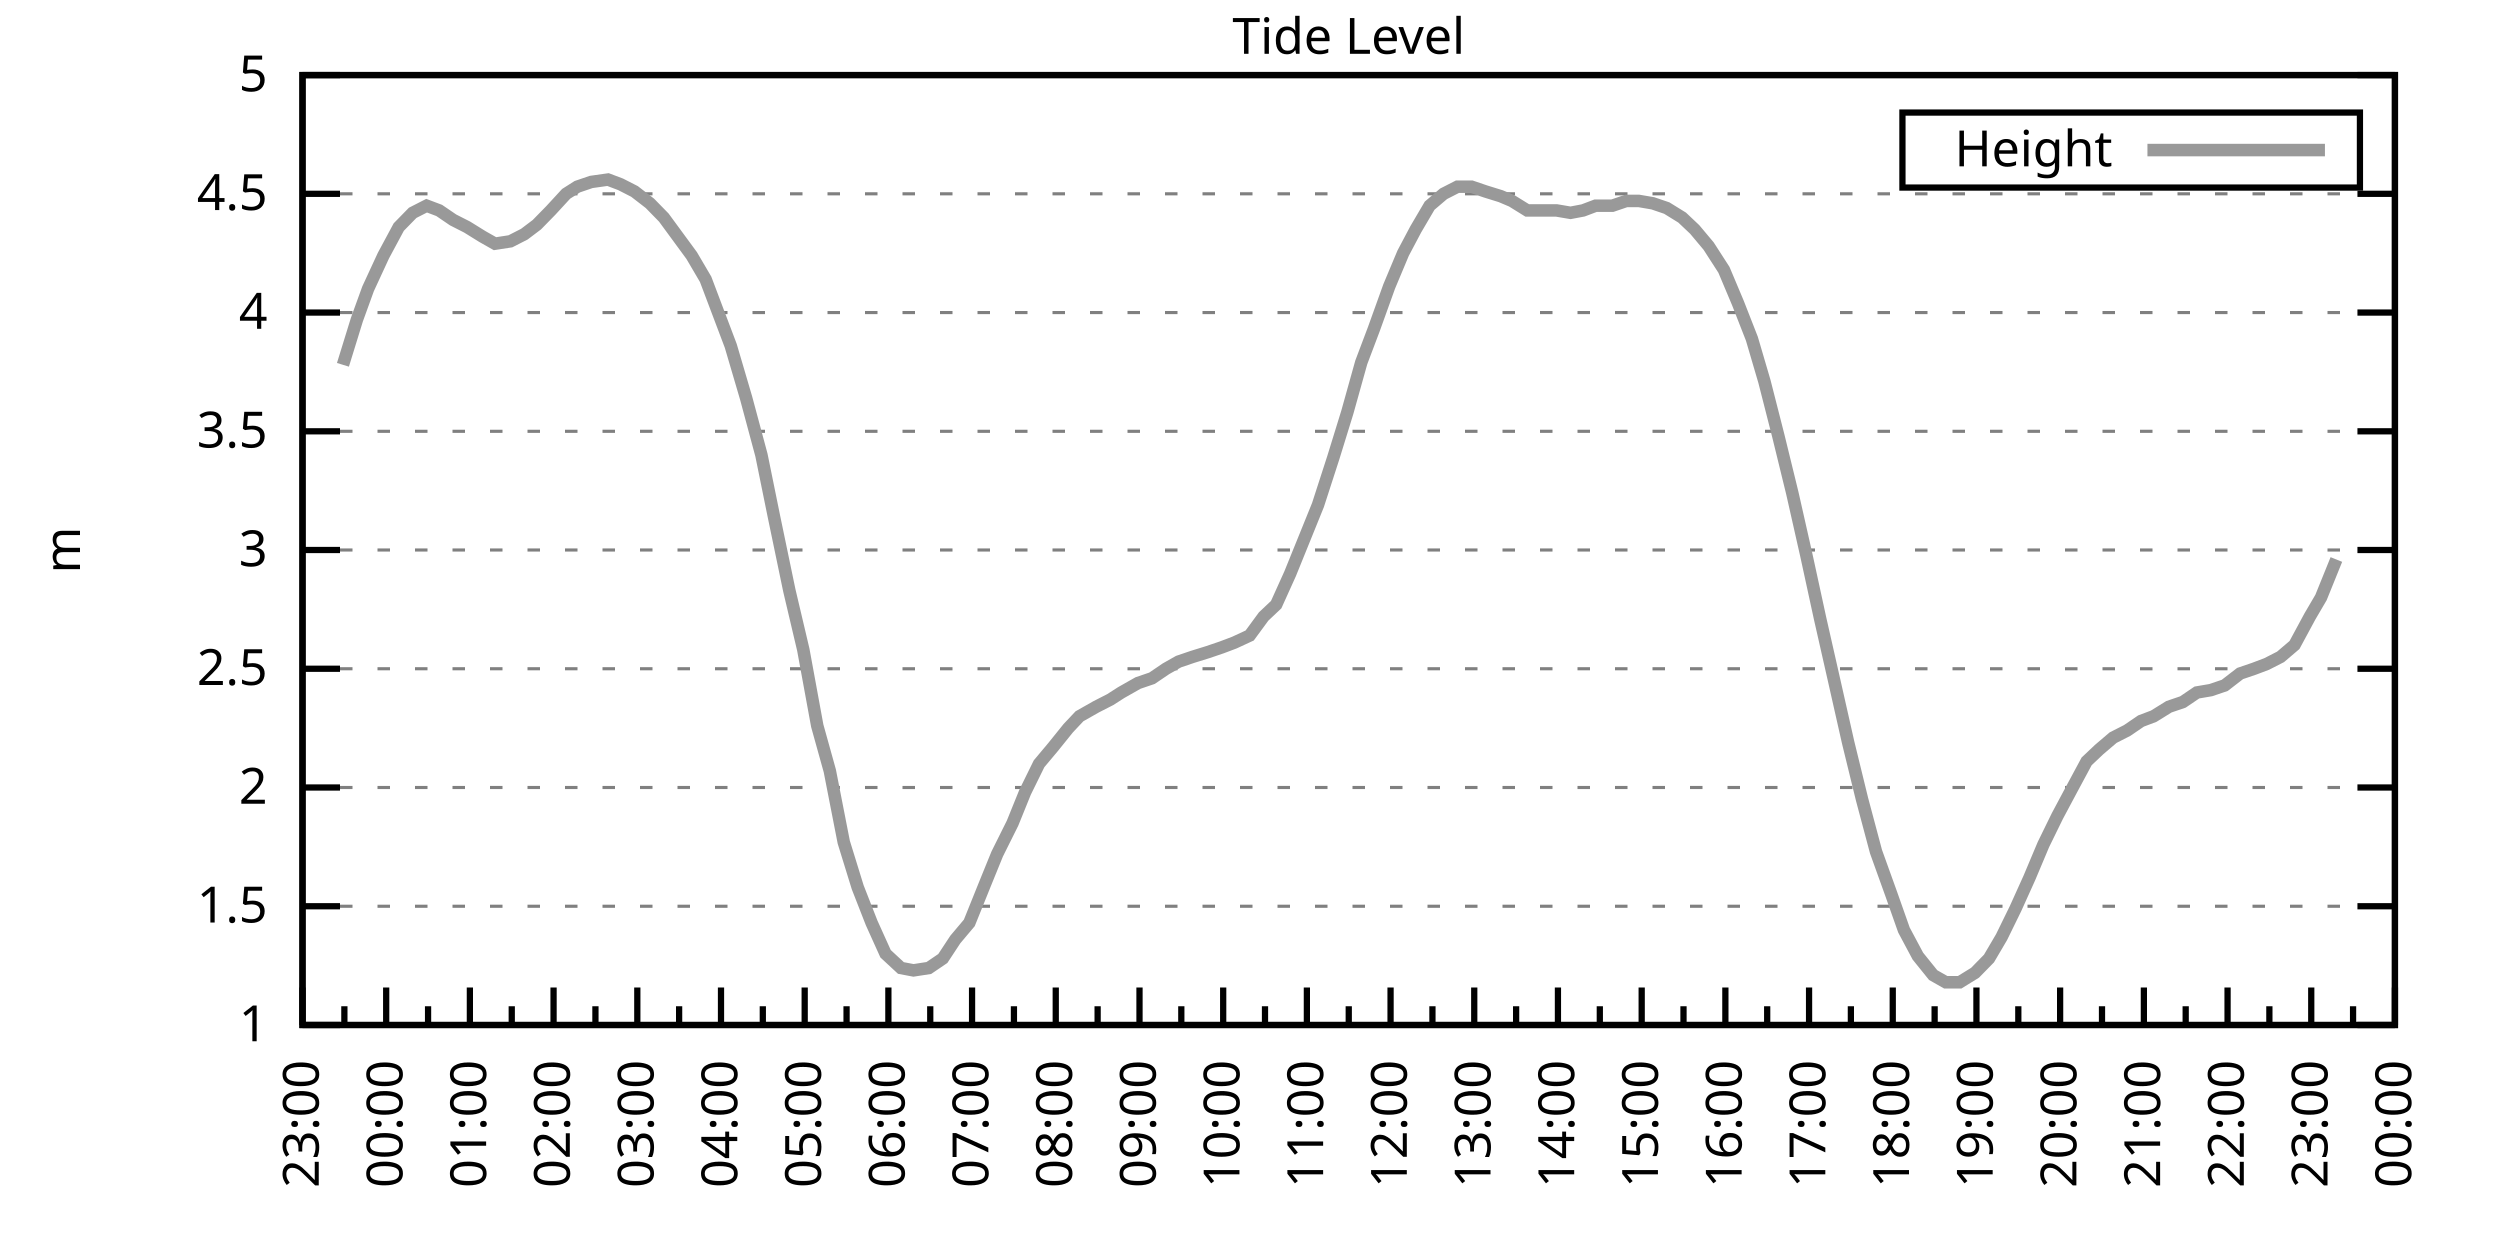
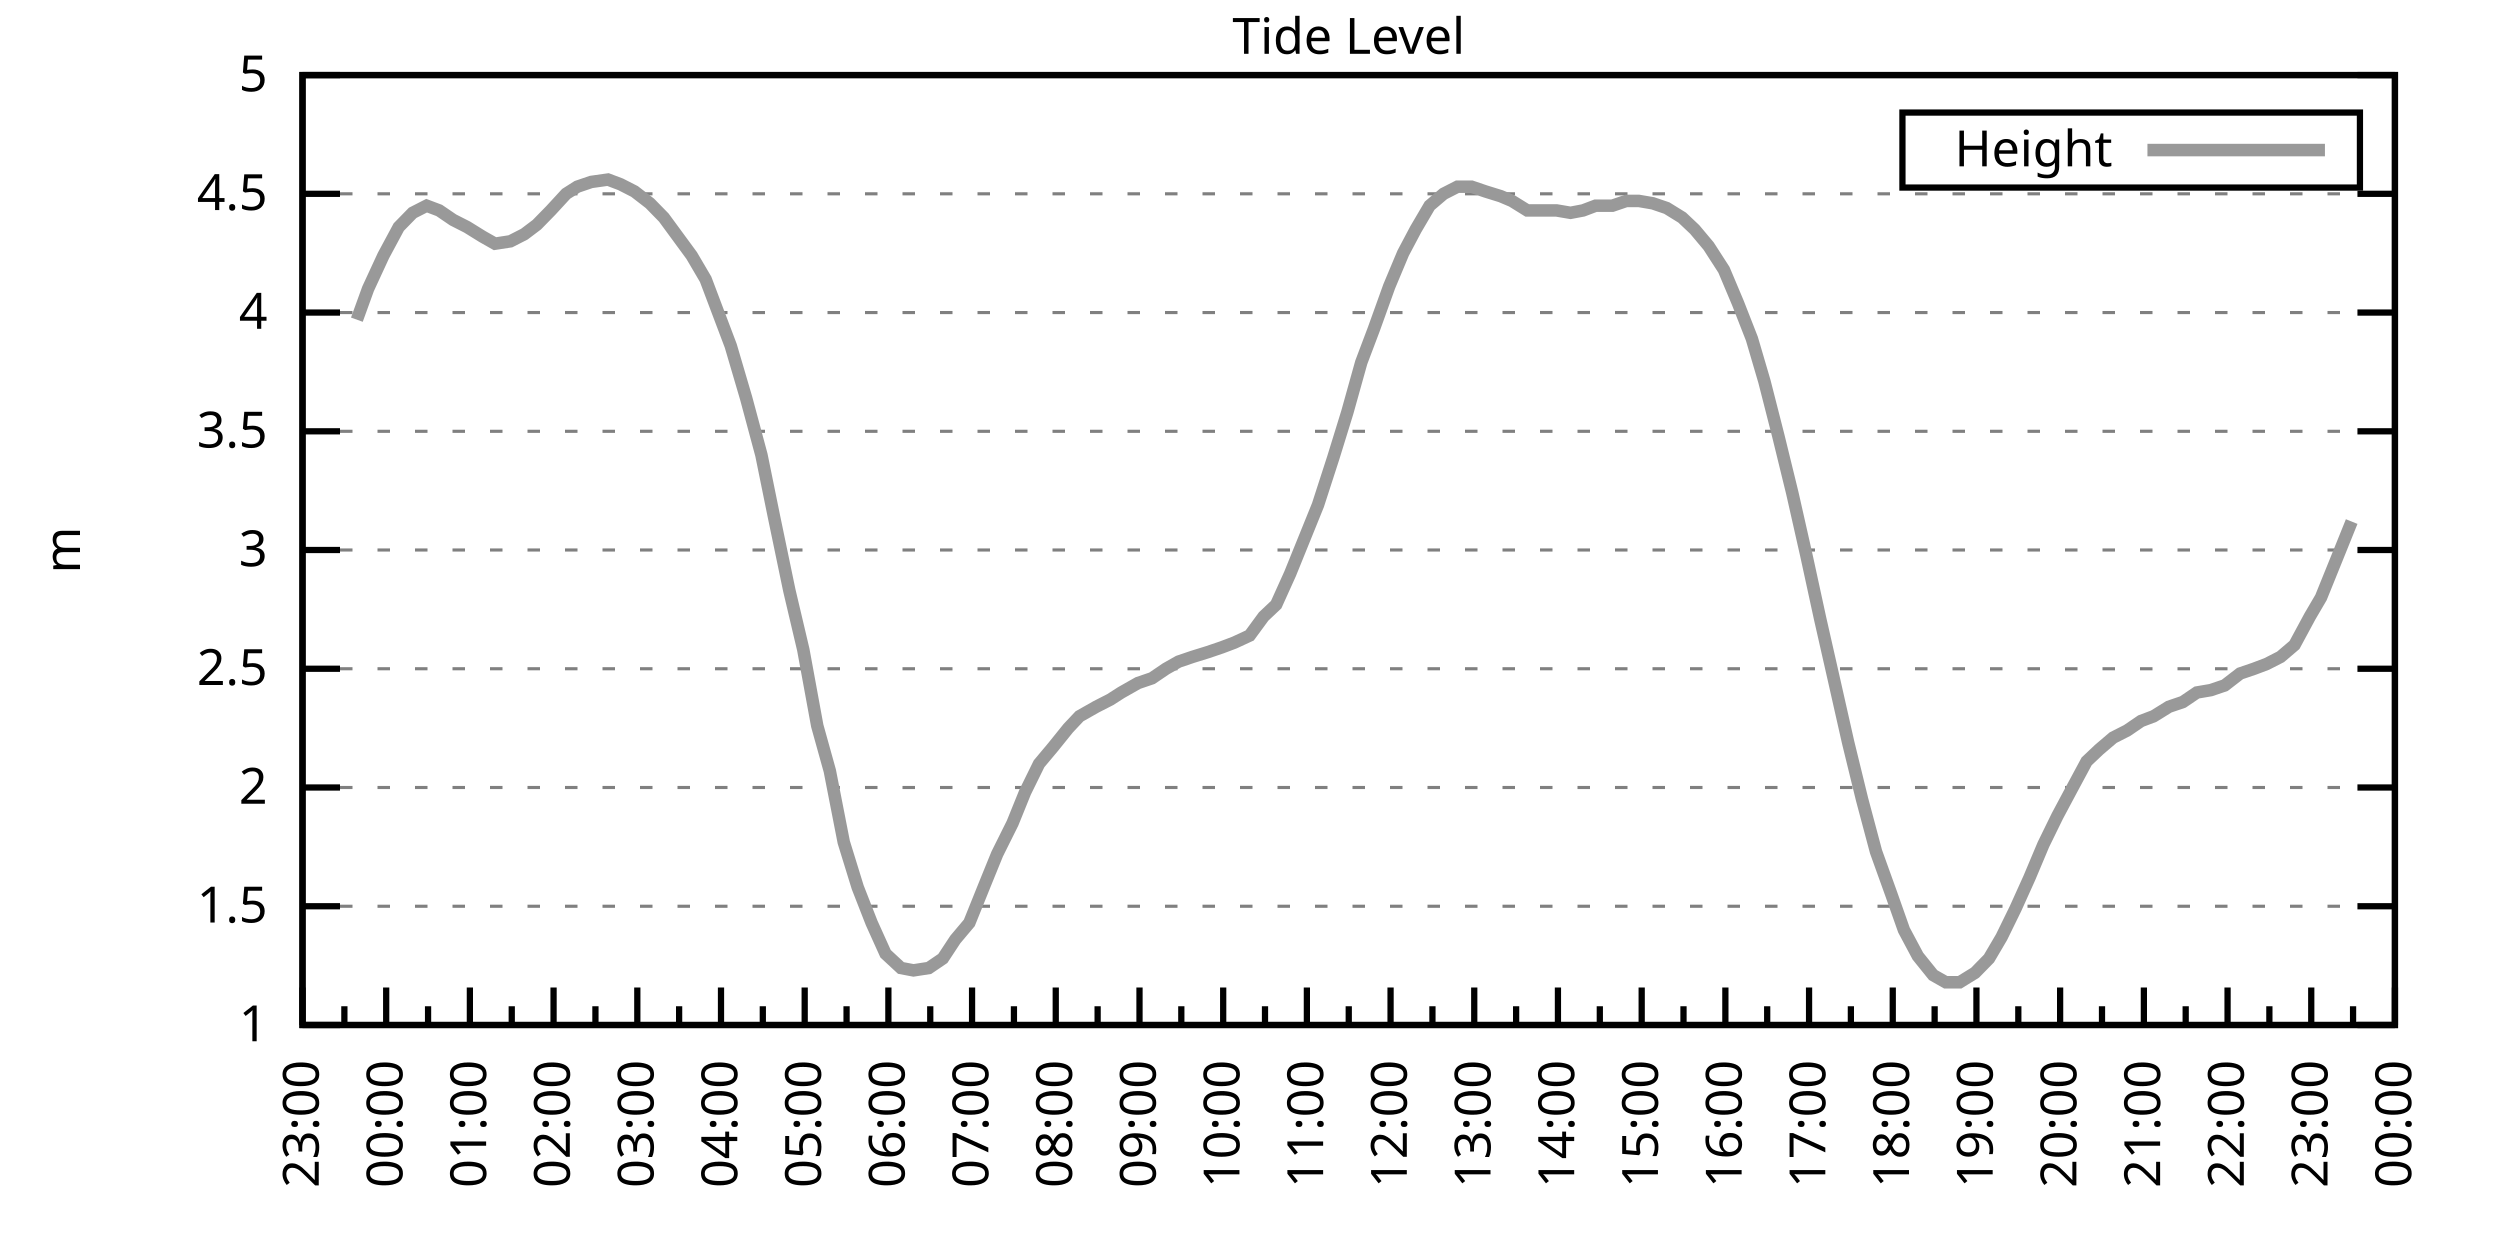
<svg xmlns="http://www.w3.org/2000/svg" xmlns:xlink="http://www.w3.org/1999/xlink" width="400" height="200" viewBox="0 0 400 200">
  <g id="gnuplot_canvas">
    <rect x="0" y="0" width="400" height="200" fill="none" />
    <defs>
      <circle id="gpDot" r="0.5" stroke-width="0.5" stroke="currentColor" />
      <path id="gpPt0" stroke-width="0.333" stroke="currentColor" d="M-1,0 h2 M0,-1 v2" />
      <path id="gpPt1" stroke-width="0.333" stroke="currentColor" d="M-1,-1 L1,1 M1,-1 L-1,1" />
      <path id="gpPt2" stroke-width="0.333" stroke="currentColor" d="M-1,0 L1,0 M0,-1 L0,1 M-1,-1 L1,1 M-1,1 L1,-1" />
      <rect id="gpPt3" stroke-width="0.333" stroke="currentColor" x="-1" y="-1" width="2" height="2" />
      <rect id="gpPt4" stroke-width="0.333" stroke="currentColor" fill="currentColor" x="-1" y="-1" width="2" height="2" />
      <circle id="gpPt5" stroke-width="0.333" stroke="currentColor" cx="0" cy="0" r="1" />
      <use xlink:href="#gpPt5" id="gpPt6" fill="currentColor" stroke="none" />
      <path id="gpPt7" stroke-width="0.333" stroke="currentColor" d="M0,-1.33 L-1.33,0.67 L1.33,0.67 z" />
      <use xlink:href="#gpPt7" id="gpPt8" fill="currentColor" stroke="none" />
      <use xlink:href="#gpPt7" id="gpPt9" stroke="currentColor" transform="rotate(180)" />
      <use xlink:href="#gpPt9" id="gpPt10" fill="currentColor" stroke="none" />
      <use xlink:href="#gpPt3" id="gpPt11" stroke="currentColor" transform="rotate(45)" />
      <use xlink:href="#gpPt11" id="gpPt12" fill="currentColor" stroke="none" />
      <path id="gpPt13" stroke-width="0.333" stroke="currentColor" d="M0,1.330 L1.265,0.411 L0.782,-1.067 L-0.782,-1.076 L-1.265,0.411 z" />
      <use xlink:href="#gpPt13" id="gpPt14" fill="currentColor" stroke="none" />
      <filter id="textbox" filterUnits="objectBoundingBox" x="0" y="0" height="1" width="1">
        <feFlood flood-color="white" flood-opacity="1" result="bgnd" />
        <feComposite in="SourceGraphic" in2="bgnd" operator="atop" />
      </filter>
      <filter id="greybox" filterUnits="objectBoundingBox" x="0" y="0" height="1" width="1">
        <feFlood flood-color="lightgrey" flood-opacity="1" result="grey" />
        <feComposite in="SourceGraphic" in2="grey" operator="atop" />
      </filter>
    </defs>
    <g fill="none" color="white" stroke="currentColor" stroke-width="1.00" stroke-linecap="butt" stroke-linejoin="miter">
</g>
    <g fill="none" color="black" stroke="currentColor" stroke-width="1.00" stroke-linecap="butt" stroke-linejoin="miter">
      <g stroke="none" shape-rendering="crispEdges">
        <polygon fill="rgb(255, 255, 255)" points="48.40,164.00 383.18,164.00 383.18,12.02 48.40,12.02 " />
      </g>
    </g>
    <g fill="none" color="black" stroke="currentColor" stroke-width="1.00" stroke-linecap="butt" stroke-linejoin="miter">
</g>
    <g fill="none" color="black" stroke="black" stroke-width="0.50" stroke-linecap="butt" stroke-linejoin="miter">
</g>
    <g fill="none" color="gray" stroke="currentColor" stroke-width="0.50" stroke-linecap="butt" stroke-linejoin="miter">
      <path stroke="gray" stroke-dasharray="2,4" class="gridline" d="M48.40,164.00 L383.19,164.00  " />
    </g>
    <g fill="none" color="gray" stroke="gray" stroke-width="1.00" stroke-linecap="butt" stroke-linejoin="miter">
</g>
    <g fill="none" color="black" stroke="currentColor" stroke-width="1.00" stroke-linecap="butt" stroke-linejoin="miter">
      <path stroke="black" d="M48.40,164.00 L54.40,164.00 M383.19,164.00 L377.19,164.00  " />
      <g transform="translate(42.80,166.60)" stroke="none" fill="black" font-family="Sans" font-size="8.00" text-anchor="end">
        <text>
          <tspan font-family="Sans"> 1</tspan>
        </text>
      </g>
    </g>
    <g fill="none" color="black" stroke="currentColor" stroke-width="1.00" stroke-linecap="butt" stroke-linejoin="miter">
</g>
    <g fill="none" color="black" stroke="black" stroke-width="0.50" stroke-linecap="butt" stroke-linejoin="miter">
</g>
    <g fill="none" color="gray" stroke="currentColor" stroke-width="0.50" stroke-linecap="butt" stroke-linejoin="miter">
      <path stroke="gray" stroke-dasharray="2,4" class="gridline" d="M48.40,145.00 L383.19,145.00  " />
    </g>
    <g fill="none" color="gray" stroke="gray" stroke-width="1.00" stroke-linecap="butt" stroke-linejoin="miter">
</g>
    <g fill="none" color="black" stroke="currentColor" stroke-width="1.00" stroke-linecap="butt" stroke-linejoin="miter">
      <path stroke="black" d="M48.40,145.00 L54.40,145.00 M383.19,145.00 L377.19,145.00  " />
      <g transform="translate(42.80,147.60)" stroke="none" fill="black" font-family="Sans" font-size="8.00" text-anchor="end">
        <text>
          <tspan font-family="Sans"> 1.5</tspan>
        </text>
      </g>
    </g>
    <g fill="none" color="black" stroke="currentColor" stroke-width="1.00" stroke-linecap="butt" stroke-linejoin="miter">
</g>
    <g fill="none" color="black" stroke="black" stroke-width="0.50" stroke-linecap="butt" stroke-linejoin="miter">
</g>
    <g fill="none" color="gray" stroke="currentColor" stroke-width="0.50" stroke-linecap="butt" stroke-linejoin="miter">
      <path stroke="gray" stroke-dasharray="2,4" class="gridline" d="M48.40,126.00 L383.19,126.00  " />
    </g>
    <g fill="none" color="gray" stroke="gray" stroke-width="1.00" stroke-linecap="butt" stroke-linejoin="miter">
</g>
    <g fill="none" color="black" stroke="currentColor" stroke-width="1.00" stroke-linecap="butt" stroke-linejoin="miter">
      <path stroke="black" d="M48.40,126.00 L54.40,126.00 M383.19,126.00 L377.19,126.00  " />
      <g transform="translate(42.80,128.60)" stroke="none" fill="black" font-family="Sans" font-size="8.00" text-anchor="end">
        <text>
          <tspan font-family="Sans"> 2</tspan>
        </text>
      </g>
    </g>
    <g fill="none" color="black" stroke="currentColor" stroke-width="1.00" stroke-linecap="butt" stroke-linejoin="miter">
</g>
    <g fill="none" color="black" stroke="black" stroke-width="0.50" stroke-linecap="butt" stroke-linejoin="miter">
</g>
    <g fill="none" color="gray" stroke="currentColor" stroke-width="0.50" stroke-linecap="butt" stroke-linejoin="miter">
      <path stroke="gray" stroke-dasharray="2,4" class="gridline" d="M48.40,107.00 L383.19,107.00  " />
    </g>
    <g fill="none" color="gray" stroke="gray" stroke-width="1.00" stroke-linecap="butt" stroke-linejoin="miter">
</g>
    <g fill="none" color="black" stroke="currentColor" stroke-width="1.00" stroke-linecap="butt" stroke-linejoin="miter">
      <path stroke="black" d="M48.40,107.00 L54.40,107.00 M383.19,107.00 L377.19,107.00  " />
      <g transform="translate(42.80,109.60)" stroke="none" fill="black" font-family="Sans" font-size="8.00" text-anchor="end">
        <text>
          <tspan font-family="Sans"> 2.5</tspan>
        </text>
      </g>
    </g>
    <g fill="none" color="black" stroke="currentColor" stroke-width="1.00" stroke-linecap="butt" stroke-linejoin="miter">
</g>
    <g fill="none" color="black" stroke="black" stroke-width="0.50" stroke-linecap="butt" stroke-linejoin="miter">
</g>
    <g fill="none" color="gray" stroke="currentColor" stroke-width="0.50" stroke-linecap="butt" stroke-linejoin="miter">
      <path stroke="gray" stroke-dasharray="2,4" class="gridline" d="M48.40,88.00 L383.19,88.00  " />
    </g>
    <g fill="none" color="gray" stroke="gray" stroke-width="1.00" stroke-linecap="butt" stroke-linejoin="miter">
</g>
    <g fill="none" color="black" stroke="currentColor" stroke-width="1.00" stroke-linecap="butt" stroke-linejoin="miter">
      <path stroke="black" d="M48.40,88.00 L54.40,88.00 M383.19,88.00 L377.19,88.00  " />
      <g transform="translate(42.80,90.60)" stroke="none" fill="black" font-family="Sans" font-size="8.00" text-anchor="end">
        <text>
          <tspan font-family="Sans"> 3</tspan>
        </text>
      </g>
    </g>
    <g fill="none" color="black" stroke="currentColor" stroke-width="1.00" stroke-linecap="butt" stroke-linejoin="miter">
</g>
    <g fill="none" color="black" stroke="black" stroke-width="0.50" stroke-linecap="butt" stroke-linejoin="miter">
</g>
    <g fill="none" color="gray" stroke="currentColor" stroke-width="0.50" stroke-linecap="butt" stroke-linejoin="miter">
      <path stroke="gray" stroke-dasharray="2,4" class="gridline" d="M48.40,69.01 L383.19,69.01  " />
    </g>
    <g fill="none" color="gray" stroke="gray" stroke-width="1.00" stroke-linecap="butt" stroke-linejoin="miter">
</g>
    <g fill="none" color="black" stroke="currentColor" stroke-width="1.00" stroke-linecap="butt" stroke-linejoin="miter">
      <path stroke="black" d="M48.40,69.01 L54.40,69.01 M383.19,69.01 L377.19,69.01  " />
      <g transform="translate(42.80,71.61)" stroke="none" fill="black" font-family="Sans" font-size="8.00" text-anchor="end">
        <text>
          <tspan font-family="Sans"> 3.5</tspan>
        </text>
      </g>
    </g>
    <g fill="none" color="black" stroke="currentColor" stroke-width="1.00" stroke-linecap="butt" stroke-linejoin="miter">
</g>
    <g fill="none" color="black" stroke="black" stroke-width="0.50" stroke-linecap="butt" stroke-linejoin="miter">
</g>
    <g fill="none" color="gray" stroke="currentColor" stroke-width="0.50" stroke-linecap="butt" stroke-linejoin="miter">
      <path stroke="gray" stroke-dasharray="2,4" class="gridline" d="M48.40,50.01 L383.19,50.01  " />
    </g>
    <g fill="none" color="gray" stroke="gray" stroke-width="1.00" stroke-linecap="butt" stroke-linejoin="miter">
</g>
    <g fill="none" color="black" stroke="currentColor" stroke-width="1.00" stroke-linecap="butt" stroke-linejoin="miter">
      <path stroke="black" d="M48.40,50.01 L54.40,50.01 M383.19,50.01 L377.19,50.01  " />
      <g transform="translate(42.80,52.61)" stroke="none" fill="black" font-family="Sans" font-size="8.00" text-anchor="end">
        <text>
          <tspan font-family="Sans"> 4</tspan>
        </text>
      </g>
    </g>
    <g fill="none" color="black" stroke="currentColor" stroke-width="1.00" stroke-linecap="butt" stroke-linejoin="miter">
</g>
    <g fill="none" color="black" stroke="black" stroke-width="0.50" stroke-linecap="butt" stroke-linejoin="miter">
</g>
    <g fill="none" color="gray" stroke="currentColor" stroke-width="0.50" stroke-linecap="butt" stroke-linejoin="miter">
      <path stroke="gray" stroke-dasharray="2,4" class="gridline" d="M48.40,31.01 L383.19,31.01  " />
    </g>
    <g fill="none" color="gray" stroke="gray" stroke-width="1.00" stroke-linecap="butt" stroke-linejoin="miter">
</g>
    <g fill="none" color="black" stroke="currentColor" stroke-width="1.00" stroke-linecap="butt" stroke-linejoin="miter">
      <path stroke="black" d="M48.40,31.01 L54.40,31.01 M383.19,31.01 L377.19,31.01  " />
      <g transform="translate(42.80,33.61)" stroke="none" fill="black" font-family="Sans" font-size="8.00" text-anchor="end">
        <text>
          <tspan font-family="Sans"> 4.5</tspan>
        </text>
      </g>
    </g>
    <g fill="none" color="black" stroke="currentColor" stroke-width="1.00" stroke-linecap="butt" stroke-linejoin="miter">
</g>
    <g fill="none" color="black" stroke="black" stroke-width="0.50" stroke-linecap="butt" stroke-linejoin="miter">
</g>
    <g fill="none" color="gray" stroke="currentColor" stroke-width="0.50" stroke-linecap="butt" stroke-linejoin="miter">
      <path stroke="gray" stroke-dasharray="2,4" class="gridline" d="M48.40,12.01 L383.19,12.01  " />
    </g>
    <g fill="none" color="gray" stroke="gray" stroke-width="1.00" stroke-linecap="butt" stroke-linejoin="miter">
</g>
    <g fill="none" color="black" stroke="currentColor" stroke-width="1.00" stroke-linecap="butt" stroke-linejoin="miter">
      <path stroke="black" d="M48.40,12.01 L54.40,12.01 M383.19,12.01 L377.19,12.01  " />
      <g transform="translate(42.80,14.61)" stroke="none" fill="black" font-family="Sans" font-size="8.00" text-anchor="end">
        <text>
          <tspan font-family="Sans"> 5</tspan>
        </text>
      </g>
    </g>
    <g fill="none" color="black" stroke="currentColor" stroke-width="1.00" stroke-linecap="butt" stroke-linejoin="miter">
      <path stroke="black" d="M48.40,164.00 L48.40,158.00  " />
      <g transform="translate(51.00,169.60) rotate(270)" stroke="none" fill="black" font-family="Sans" font-size="8.00" text-anchor="end">
        <text>
          <tspan font-family="Sans">23:00</tspan>
        </text>
      </g>
    </g>
    <g fill="none" color="black" stroke="currentColor" stroke-width="1.00" stroke-linecap="butt" stroke-linejoin="miter">
      <path stroke="black" d="M55.10,164.00 L55.10,161.00 M61.79,164.00 L61.79,158.00  " />
      <g transform="translate(64.39,169.60) rotate(270)" stroke="none" fill="black" font-family="Sans" font-size="8.00" text-anchor="end">
        <text>
          <tspan font-family="Sans">00:00</tspan>
        </text>
      </g>
    </g>
    <g fill="none" color="black" stroke="currentColor" stroke-width="1.00" stroke-linecap="butt" stroke-linejoin="miter">
      <path stroke="black" d="M68.49,164.00 L68.49,161.00 M75.18,164.00 L75.18,158.00  " />
      <g transform="translate(77.78,169.60) rotate(270)" stroke="none" fill="black" font-family="Sans" font-size="8.00" text-anchor="end">
        <text>
          <tspan font-family="Sans">01:00</tspan>
        </text>
      </g>
    </g>
    <g fill="none" color="black" stroke="currentColor" stroke-width="1.00" stroke-linecap="butt" stroke-linejoin="miter">
      <path stroke="black" d="M81.88,164.00 L81.88,161.00 M88.57,164.00 L88.57,158.00  " />
      <g transform="translate(91.17,169.60) rotate(270)" stroke="none" fill="black" font-family="Sans" font-size="8.00" text-anchor="end">
        <text>
          <tspan font-family="Sans">02:00</tspan>
        </text>
      </g>
    </g>
    <g fill="none" color="black" stroke="currentColor" stroke-width="1.00" stroke-linecap="butt" stroke-linejoin="miter">
      <path stroke="black" d="M95.27,164.00 L95.27,161.00 M101.97,164.00 L101.97,158.00  " />
      <g transform="translate(104.57,169.60) rotate(270)" stroke="none" fill="black" font-family="Sans" font-size="8.00" text-anchor="end">
        <text>
          <tspan font-family="Sans">03:00</tspan>
        </text>
      </g>
    </g>
    <g fill="none" color="black" stroke="currentColor" stroke-width="1.00" stroke-linecap="butt" stroke-linejoin="miter">
      <path stroke="black" d="M108.66,164.00 L108.66,161.00 M115.36,164.00 L115.36,158.00  " />
      <g transform="translate(117.96,169.60) rotate(270)" stroke="none" fill="black" font-family="Sans" font-size="8.00" text-anchor="end">
        <text>
          <tspan font-family="Sans">04:00</tspan>
        </text>
      </g>
    </g>
    <g fill="none" color="black" stroke="currentColor" stroke-width="1.00" stroke-linecap="butt" stroke-linejoin="miter">
      <path stroke="black" d="M122.05,164.00 L122.05,161.00 M128.75,164.00 L128.75,158.00  " />
      <g transform="translate(131.35,169.60) rotate(270)" stroke="none" fill="black" font-family="Sans" font-size="8.00" text-anchor="end">
        <text>
          <tspan font-family="Sans">05:00</tspan>
        </text>
      </g>
    </g>
    <g fill="none" color="black" stroke="currentColor" stroke-width="1.00" stroke-linecap="butt" stroke-linejoin="miter">
      <path stroke="black" d="M135.45,164.00 L135.45,161.00 M142.14,164.00 L142.14,158.00  " />
      <g transform="translate(144.74,169.60) rotate(270)" stroke="none" fill="black" font-family="Sans" font-size="8.00" text-anchor="end">
        <text>
          <tspan font-family="Sans">06:00</tspan>
        </text>
      </g>
    </g>
    <g fill="none" color="black" stroke="currentColor" stroke-width="1.00" stroke-linecap="butt" stroke-linejoin="miter">
      <path stroke="black" d="M148.84,164.00 L148.84,161.00 M155.53,164.00 L155.53,158.00  " />
      <g transform="translate(158.13,169.60) rotate(270)" stroke="none" fill="black" font-family="Sans" font-size="8.00" text-anchor="end">
        <text>
          <tspan font-family="Sans">07:00</tspan>
        </text>
      </g>
    </g>
    <g fill="none" color="black" stroke="currentColor" stroke-width="1.00" stroke-linecap="butt" stroke-linejoin="miter">
      <path stroke="black" d="M162.23,164.00 L162.23,161.00 M168.92,164.00 L168.92,158.00  " />
      <g transform="translate(171.52,169.60) rotate(270)" stroke="none" fill="black" font-family="Sans" font-size="8.00" text-anchor="end">
        <text>
          <tspan font-family="Sans">08:00</tspan>
        </text>
      </g>
    </g>
    <g fill="none" color="black" stroke="currentColor" stroke-width="1.00" stroke-linecap="butt" stroke-linejoin="miter">
      <path stroke="black" d="M175.62,164.00 L175.62,161.00 M182.32,164.00 L182.32,158.00  " />
      <g transform="translate(184.92,169.60) rotate(270)" stroke="none" fill="black" font-family="Sans" font-size="8.00" text-anchor="end">
        <text>
          <tspan font-family="Sans">09:00</tspan>
        </text>
      </g>
    </g>
    <g fill="none" color="black" stroke="currentColor" stroke-width="1.00" stroke-linecap="butt" stroke-linejoin="miter">
      <path stroke="black" d="M189.01,164.00 L189.01,161.00 M195.71,164.00 L195.71,158.00  " />
      <g transform="translate(198.31,169.60) rotate(270)" stroke="none" fill="black" font-family="Sans" font-size="8.00" text-anchor="end">
        <text>
          <tspan font-family="Sans">10:00</tspan>
        </text>
      </g>
    </g>
    <g fill="none" color="black" stroke="currentColor" stroke-width="1.00" stroke-linecap="butt" stroke-linejoin="miter">
      <path stroke="black" d="M202.40,164.00 L202.40,161.00 M209.10,164.00 L209.10,158.00  " />
      <g transform="translate(211.70,169.60) rotate(270)" stroke="none" fill="black" font-family="Sans" font-size="8.00" text-anchor="end">
        <text>
          <tspan font-family="Sans">11:00</tspan>
        </text>
      </g>
    </g>
    <g fill="none" color="black" stroke="currentColor" stroke-width="1.00" stroke-linecap="butt" stroke-linejoin="miter">
      <path stroke="black" d="M215.80,164.00 L215.80,161.00 M222.49,164.00 L222.49,158.00  " />
      <g transform="translate(225.09,169.60) rotate(270)" stroke="none" fill="black" font-family="Sans" font-size="8.00" text-anchor="end">
        <text>
          <tspan font-family="Sans">12:00</tspan>
        </text>
      </g>
    </g>
    <g fill="none" color="black" stroke="currentColor" stroke-width="1.00" stroke-linecap="butt" stroke-linejoin="miter">
      <path stroke="black" d="M229.19,164.00 L229.19,161.00 M235.88,164.00 L235.88,158.00  " />
      <g transform="translate(238.48,169.60) rotate(270)" stroke="none" fill="black" font-family="Sans" font-size="8.00" text-anchor="end">
        <text>
          <tspan font-family="Sans">13:00</tspan>
        </text>
      </g>
    </g>
    <g fill="none" color="black" stroke="currentColor" stroke-width="1.00" stroke-linecap="butt" stroke-linejoin="miter">
      <path stroke="black" d="M242.58,164.00 L242.58,161.00 M249.27,164.00 L249.27,158.00  " />
      <g transform="translate(251.87,169.60) rotate(270)" stroke="none" fill="black" font-family="Sans" font-size="8.00" text-anchor="end">
        <text>
          <tspan font-family="Sans">14:00</tspan>
        </text>
      </g>
    </g>
    <g fill="none" color="black" stroke="currentColor" stroke-width="1.00" stroke-linecap="butt" stroke-linejoin="miter">
      <path stroke="black" d="M255.97,164.00 L255.97,161.00 M262.67,164.00 L262.67,158.00  " />
      <g transform="translate(265.27,169.60) rotate(270)" stroke="none" fill="black" font-family="Sans" font-size="8.00" text-anchor="end">
        <text>
          <tspan font-family="Sans">15:00</tspan>
        </text>
      </g>
    </g>
    <g fill="none" color="black" stroke="currentColor" stroke-width="1.00" stroke-linecap="butt" stroke-linejoin="miter">
      <path stroke="black" d="M269.36,164.00 L269.36,161.00 M276.06,164.00 L276.06,158.00  " />
      <g transform="translate(278.66,169.60) rotate(270)" stroke="none" fill="black" font-family="Sans" font-size="8.00" text-anchor="end">
        <text>
          <tspan font-family="Sans">16:00</tspan>
        </text>
      </g>
    </g>
    <g fill="none" color="black" stroke="currentColor" stroke-width="1.00" stroke-linecap="butt" stroke-linejoin="miter">
      <path stroke="black" d="M282.75,164.00 L282.75,161.00 M289.45,164.00 L289.45,158.00  " />
      <g transform="translate(292.05,169.60) rotate(270)" stroke="none" fill="black" font-family="Sans" font-size="8.00" text-anchor="end">
        <text>
          <tspan font-family="Sans">17:00</tspan>
        </text>
      </g>
    </g>
    <g fill="none" color="black" stroke="currentColor" stroke-width="1.00" stroke-linecap="butt" stroke-linejoin="miter">
      <path stroke="black" d="M296.14,164.00 L296.14,161.00 M302.84,164.00 L302.84,158.00  " />
      <g transform="translate(305.44,169.60) rotate(270)" stroke="none" fill="black" font-family="Sans" font-size="8.00" text-anchor="end">
        <text>
          <tspan font-family="Sans">18:00</tspan>
        </text>
      </g>
    </g>
    <g fill="none" color="black" stroke="currentColor" stroke-width="1.00" stroke-linecap="butt" stroke-linejoin="miter">
      <path stroke="black" d="M309.54,164.00 L309.54,161.00 M316.23,164.00 L316.23,158.00  " />
      <g transform="translate(318.83,169.60) rotate(270)" stroke="none" fill="black" font-family="Sans" font-size="8.00" text-anchor="end">
        <text>
          <tspan font-family="Sans">19:00</tspan>
        </text>
      </g>
    </g>
    <g fill="none" color="black" stroke="currentColor" stroke-width="1.00" stroke-linecap="butt" stroke-linejoin="miter">
      <path stroke="black" d="M322.93,164.00 L322.93,161.00 M329.62,164.00 L329.62,158.00  " />
      <g transform="translate(332.22,169.60) rotate(270)" stroke="none" fill="black" font-family="Sans" font-size="8.00" text-anchor="end">
        <text>
          <tspan font-family="Sans">20:00</tspan>
        </text>
      </g>
    </g>
    <g fill="none" color="black" stroke="currentColor" stroke-width="1.00" stroke-linecap="butt" stroke-linejoin="miter">
      <path stroke="black" d="M336.32,164.00 L336.32,161.00 M343.02,164.00 L343.02,158.00  " />
      <g transform="translate(345.62,169.60) rotate(270)" stroke="none" fill="black" font-family="Sans" font-size="8.00" text-anchor="end">
        <text>
          <tspan font-family="Sans">21:00</tspan>
        </text>
      </g>
    </g>
    <g fill="none" color="black" stroke="currentColor" stroke-width="1.00" stroke-linecap="butt" stroke-linejoin="miter">
      <path stroke="black" d="M349.71,164.00 L349.71,161.00 M356.41,164.00 L356.41,158.00  " />
      <g transform="translate(359.01,169.60) rotate(270)" stroke="none" fill="black" font-family="Sans" font-size="8.00" text-anchor="end">
        <text>
          <tspan font-family="Sans">22:00</tspan>
        </text>
      </g>
    </g>
    <g fill="none" color="black" stroke="currentColor" stroke-width="1.00" stroke-linecap="butt" stroke-linejoin="miter">
      <path stroke="black" d="M363.10,164.00 L363.10,161.00 M369.80,164.00 L369.80,158.00  " />
      <g transform="translate(372.40,169.60) rotate(270)" stroke="none" fill="black" font-family="Sans" font-size="8.00" text-anchor="end">
        <text>
          <tspan font-family="Sans">23:00</tspan>
        </text>
      </g>
    </g>
    <g fill="none" color="black" stroke="currentColor" stroke-width="1.00" stroke-linecap="butt" stroke-linejoin="miter">
      <path stroke="black" d="M376.49,164.00 L376.49,161.00 M383.19,164.00 L383.19,158.00  " />
      <g transform="translate(385.79,169.60) rotate(270)" stroke="none" fill="black" font-family="Sans" font-size="8.00" text-anchor="end">
        <text>
          <tspan font-family="Sans">00:00</tspan>
        </text>
      </g>
    </g>
    <g fill="none" color="black" stroke="currentColor" stroke-width="1.00" stroke-linecap="butt" stroke-linejoin="miter">
</g>
    <g fill="none" color="black" stroke="currentColor" stroke-width="1.00" stroke-linecap="butt" stroke-linejoin="miter">
      <path stroke="black" d="M48.40,12.01 L48.40,164.00 L383.19,164.00 L383.19,12.01 L48.40,12.01 Z  " />
    </g>
    <g fill="none" color="black" stroke="currentColor" stroke-width="1.00" stroke-linecap="butt" stroke-linejoin="miter">
      <g transform="translate(12.80,88.01) rotate(270)" stroke="none" fill="black" font-family="Sans" font-size="8.00" text-anchor="middle">
        <text>
          <tspan font-family="Sans">m</tspan>
        </text>
      </g>
    </g>
    <g fill="none" color="black" stroke="currentColor" stroke-width="1.00" stroke-linecap="butt" stroke-linejoin="miter">
</g>
    <g fill="none" color="black" stroke="currentColor" stroke-width="1.00" stroke-linecap="butt" stroke-linejoin="miter">
      <path stroke="black" d="M304.39,30.01 L304.39,18.01 L377.59,18.01 L377.59,30.01 L304.39,30.01 Z  " />
    </g>
    <g id="Tide_level_plot_1">
      <g fill="none" color="white" stroke="black" stroke-width="2.00" stroke-linecap="butt" stroke-linejoin="miter">
</g>
      <g fill="none" color="black" stroke="currentColor" stroke-width="2.00" stroke-linecap="butt" stroke-linejoin="miter">
        <g transform="translate(337.99,26.61)" stroke="none" fill="black" font-family="Sans" font-size="8.00" text-anchor="end">
          <text>
            <tspan font-family="Sans">Height</tspan>
          </text>
        </g>
      </g>
      <g fill="none" color="black" stroke="currentColor" stroke-width="2.00" stroke-linecap="butt" stroke-linejoin="miter">
-         <path stroke="rgb(153, 153, 153)" d="M343.59,24.01 L371.99,24.01 M54.87,58.37 L57.10,51.15 L58.89,46.21 L61.35,40.89 L63.80,36.33 L66.03,34.05   L68.26,32.91 L70.27,33.67 L72.50,35.19 L74.74,36.33 L77.19,37.85 L79.20,38.99 L81.66,38.61 L83.89,37.47   L85.90,35.95 L88.13,33.67 L90.58,31.01 L92.37,29.87 L94.60,29.11 L97.28,28.73 L99.29,29.49 L101.52,30.63   L103.98,32.53 L106.21,34.81 L108.44,37.85 L110.67,40.89 L112.90,44.69 L114.91,50.01 L116.92,55.33 L119.38,63.69   L121.83,72.81 L123.84,82.69 L126.29,94.46 L128.53,103.96 L130.76,116.12 L132.77,123.34 L135.00,134.74 L137.23,141.96   L139.46,147.66 L141.69,152.60 L144.15,154.88 L146.16,155.26 L148.61,154.88 L150.85,153.36 L152.85,150.32 L155.09,147.66   L157.54,141.58 L159.55,136.64 L162.01,131.70 L164.01,126.76 L166.25,122.20 L168.48,119.54 L170.93,116.50 L172.72,114.60   L175.40,113.08 L177.63,111.94 L179.41,110.80 L182.09,109.28 L184.32,108.52 L186.56,107.00 L188.57,105.86 L190.80,105.10   L193.25,104.34 L195.48,103.58 L197.49,102.82 L199.95,101.68 L202.18,98.64 L204.19,96.74 L206.42,91.80 L208.88,85.73   L210.88,80.79 L213.34,73.19 L215.57,65.97 L217.80,57.99 L219.81,52.67 L222.27,45.83 L224.50,40.51 L226.51,36.71   L228.74,32.91 L230.97,31.01 L233.20,29.87 L235.44,29.87 L237.67,30.63 L240.12,31.39 L241.91,32.15 L244.36,33.67   L246.60,33.67 L249.05,33.67 L251.28,34.05 L253.29,33.67 L255.30,32.91 L257.98,32.91 L260.21,32.15 L262.22,32.15   L264.45,32.53 L266.68,33.29 L269.14,34.81 L271.15,36.71 L273.38,39.37 L275.83,43.17 L278.07,48.49 L280.30,54.19   L282.31,61.03 L284.54,69.77 L286.77,78.89 L289.00,88.76 L291.23,99.02 L293.47,108.90 L295.70,118.78 L297.93,127.90   L300.16,136.26 L302.62,143.10 L304.63,148.80 L306.86,152.98 L309.31,156.02 L311.32,157.16 L313.55,157.16 L316.01,155.64   L318.24,153.36 L320.25,149.94 L322.48,145.38 L324.71,140.44 L326.95,135.12 L329.18,130.56 L331.41,126.38 L333.86,121.82   L335.87,119.92 L338.10,118.02 L340.34,116.88 L342.57,115.36 L344.58,114.60 L347.03,113.08 L349.26,112.32 L351.50,110.80   L353.73,110.42 L355.96,109.66 L358.42,107.76 L360.65,107.00 L362.66,106.24 L364.89,105.10 L367.12,103.20 L369.58,98.64   L371.36,95.60 L373.82,89.52  " />
+         <path stroke="rgb(153, 153, 153)" d="M343.59,24.01 L371.99,24.01 M57.10,51.15 L58.89,46.21 L61.35,40.89 L63.80,36.33 L66.03,34.05 L68.26,32.91   L70.27,33.67 L72.50,35.19 L74.74,36.33 L77.19,37.85 L79.20,38.99 L81.66,38.61 L83.89,37.47 L85.90,35.95   L88.13,33.67 L90.58,31.01 L92.37,29.87 L94.60,29.11 L97.28,28.73 L99.29,29.49 L101.52,30.63 L103.98,32.53   L106.21,34.81 L108.44,37.85 L110.67,40.89 L112.90,44.69 L114.91,50.01 L116.92,55.33 L119.38,63.69 L121.83,72.81   L123.84,82.69 L126.29,94.46 L128.53,103.96 L130.76,116.12 L132.77,123.34 L135.00,134.74 L137.23,141.96 L139.46,147.66   L141.69,152.60 L144.15,154.88 L146.16,155.26 L148.61,154.88 L150.85,153.36 L152.85,150.32 L155.09,147.66 L157.54,141.58   L159.55,136.64 L162.01,131.70 L164.01,126.76 L166.25,122.20 L168.48,119.54 L170.93,116.50 L172.72,114.60 L175.40,113.08   L177.63,111.94 L179.41,110.80 L182.09,109.28 L184.32,108.52 L186.56,107.00 L188.57,105.86 L190.80,105.10 L193.25,104.34   L195.48,103.58 L197.49,102.82 L199.95,101.68 L202.18,98.64 L204.19,96.74 L206.42,91.80 L208.88,85.73 L210.88,80.79   L213.34,73.19 L215.57,65.97 L217.80,57.99 L219.81,52.67 L222.27,45.83 L224.50,40.51 L226.51,36.71 L228.74,32.91   L230.97,31.01 L233.20,29.87 L235.44,29.87 L237.67,30.63 L240.12,31.39 L241.91,32.15 L244.36,33.67 L246.60,33.67   L249.05,33.67 L251.28,34.05 L253.29,33.67 L255.30,32.91 L257.98,32.91 L260.21,32.15 L262.22,32.15 L264.45,32.53   L266.68,33.29 L269.14,34.81 L271.15,36.71 L273.38,39.37 L275.83,43.17 L278.07,48.49 L280.30,54.19 L282.31,61.03   L284.54,69.77 L286.77,78.89 L289.00,88.76 L291.23,99.02 L293.47,108.90 L295.70,118.78 L297.93,127.90 L300.16,136.26   L302.62,143.10 L304.63,148.80 L306.86,152.98 L309.31,156.02 L311.32,157.16 L313.55,157.16 L316.01,155.64 L318.24,153.36   L320.25,149.94 L322.48,145.38 L324.71,140.44 L326.95,135.12 L329.18,130.56 L331.41,126.38 L333.86,121.82 L335.87,119.92   L338.10,118.02 L340.34,116.88 L342.57,115.36 L344.58,114.60 L347.03,113.08 L349.26,112.32 L351.50,110.80 L353.73,110.42   L355.96,109.66 L358.42,107.76 L360.65,107.00 L362.66,106.24 L364.89,105.10 L367.12,103.20 L369.58,98.64 L371.36,95.60   L373.82,89.52 L376.27,83.45  " />
      </g>
    </g>
    <g fill="none" color="black" stroke="currentColor" stroke-width="2.00" stroke-linecap="butt" stroke-linejoin="miter">
</g>
    <g fill="none" color="black" stroke="black" stroke-width="1.00" stroke-linecap="butt" stroke-linejoin="miter">
</g>
    <g fill="none" color="black" stroke="currentColor" stroke-width="1.00" stroke-linecap="butt" stroke-linejoin="miter">
      <path stroke="black" d="M48.40,12.01 L48.40,164.00 L383.19,164.00 L383.19,12.01 L48.40,12.01 Z  " />
    </g>
    <g fill="none" color="black" stroke="currentColor" stroke-width="1.00" stroke-linecap="butt" stroke-linejoin="miter">
      <g transform="translate(215.79,8.61)" stroke="none" fill="black" font-family="Sans" font-size="8.00" text-anchor="middle">
        <text>
          <tspan font-family="Sans">Tide Level</tspan>
        </text>
      </g>
    </g>
    <g fill="none" color="black" stroke="currentColor" stroke-width="1.00" stroke-linecap="butt" stroke-linejoin="miter">
</g>
  </g>
</svg>
